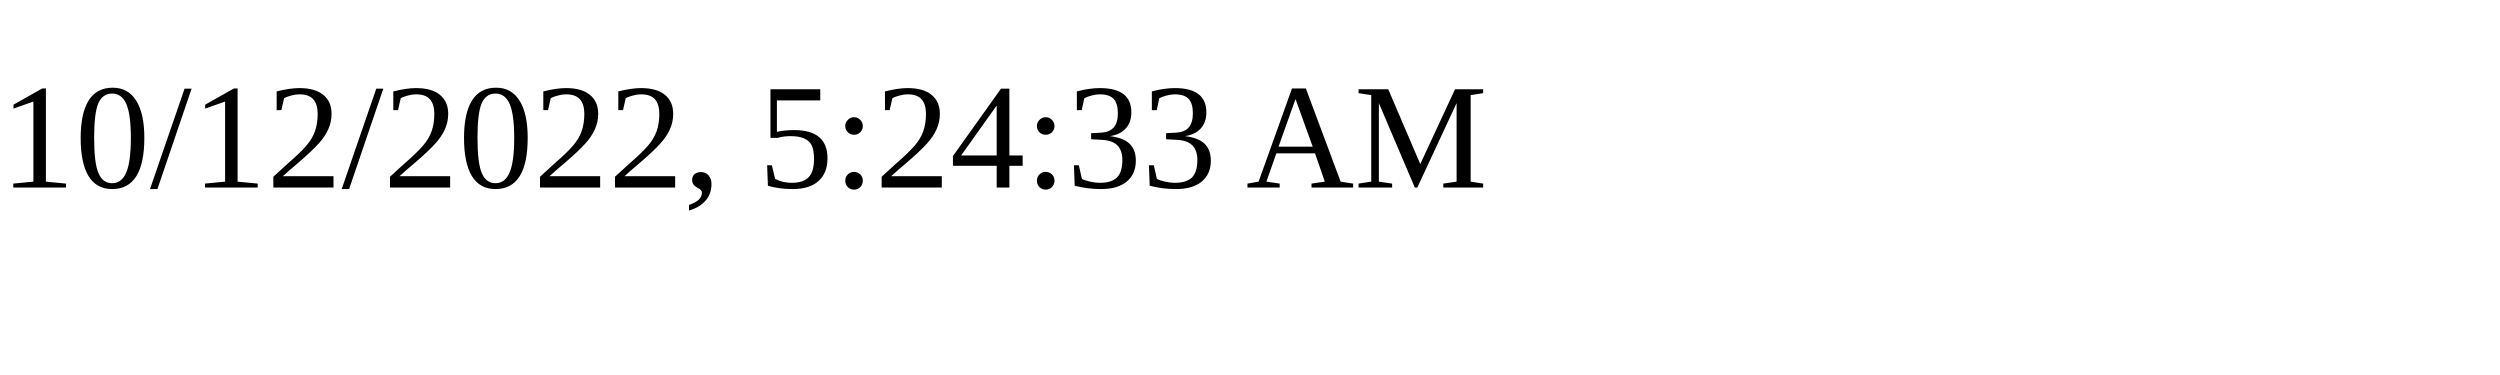
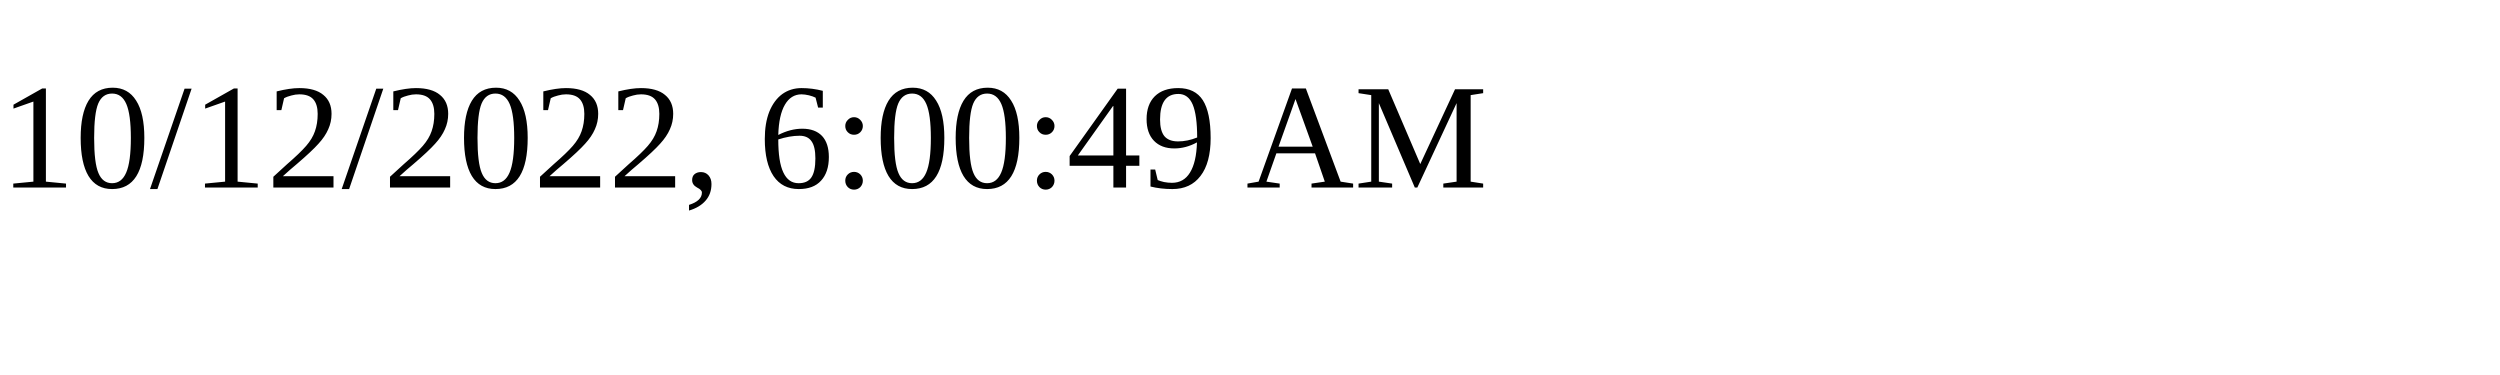
<svg xmlns="http://www.w3.org/2000/svg" height="30" width="200">
-   <text x="0" y="15">10/12/2022, 5:24:33 AM</text>
+   <text x="0" y="15">10/12/2022, 6:00:49 AM</text>
</svg>
